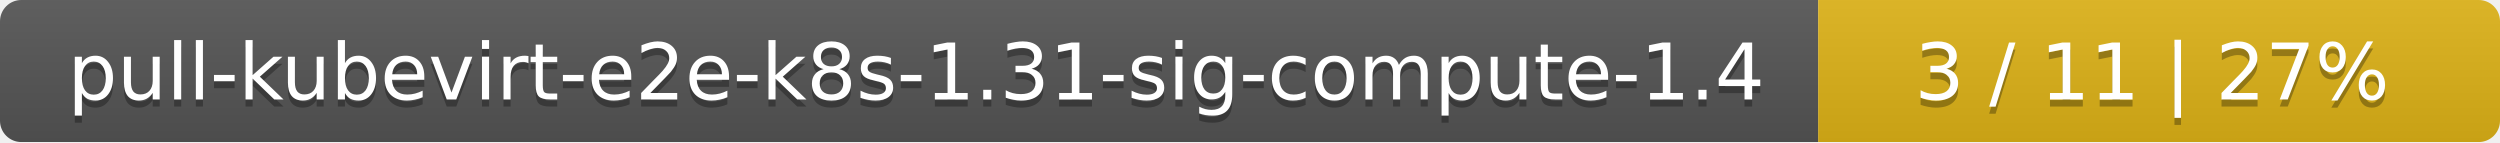
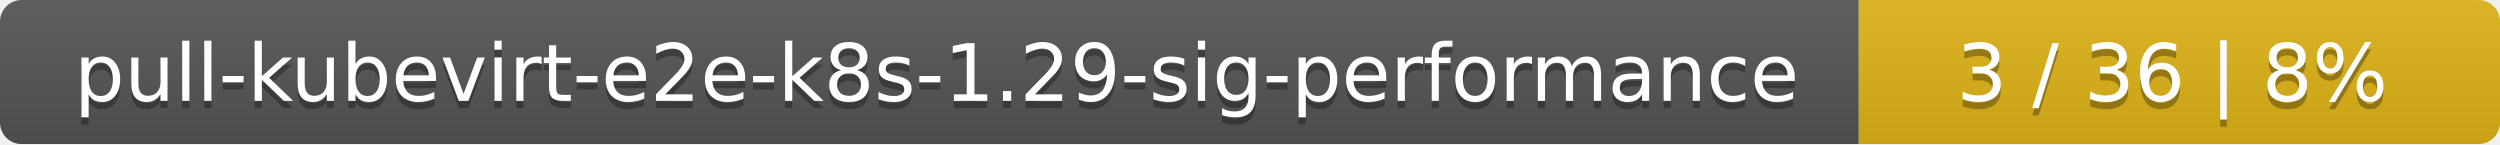
- <svg xmlns="http://www.w3.org/2000/svg" width="352" height="20">
+ <svg xmlns="http://www.w3.org/2000/svg" width="347" height="20">
  <linearGradient id="smooth" x2="0" y2="100%">
    <stop offset="0" stop-color="#bbb" stop-opacity=".1" />
    <stop offset="1" stop-opacity=".1" />
  </linearGradient>
  <mask id="round">
-     <rect width="352" height="20" rx="3" fill="#fff" />
+     <rect width="347" height="20" rx="3" fill="#fff" />
  </mask>
  <g mask="url(#round)">
-     <rect width="256" height="20" fill="#555" />
-     <rect x="256" width="96" height="20" fill="#dfb317" />
-     <rect width="352" height="20" fill="url(#smooth)" />
+     <rect width="258" height="20" fill="#555" />
+     <rect x="258" width="89" height="20" fill="#dfb317" />
+     <rect width="347" height="20" fill="url(#smooth)" />
  </g>
  <g fill="#fff" text-anchor="middle" font-family="DejaVu Sans,Verdana,Geneva,sans-serif" font-size="11">
-     <text x="129" y="15" fill="#010101" fill-opacity=".3">pull-kubevirt-e2e-k8s-1.31-sig-compute-1.4</text>
-     <text x="129" y="14">pull-kubevirt-e2e-k8s-1.31-sig-compute-1.4</text>
-     <text x="303" y="15" fill="#010101" fill-opacity=".3">3 / 11    |    27%</text>
-     <text x="303" y="14">3 / 11    |    27%</text>
+     <text x="130" y="15" fill="#010101" fill-opacity=".3">pull-kubevirt-e2e-k8s-1.29-sig-performance</text>
+     <text x="130" y="14">pull-kubevirt-e2e-k8s-1.29-sig-performance</text>
+     <text x="301.5" y="15" fill="#010101" fill-opacity=".3">3 / 36    |    8%</text>
+     <text x="301.5" y="14">3 / 36    |    8%</text>
  </g>
</svg>
